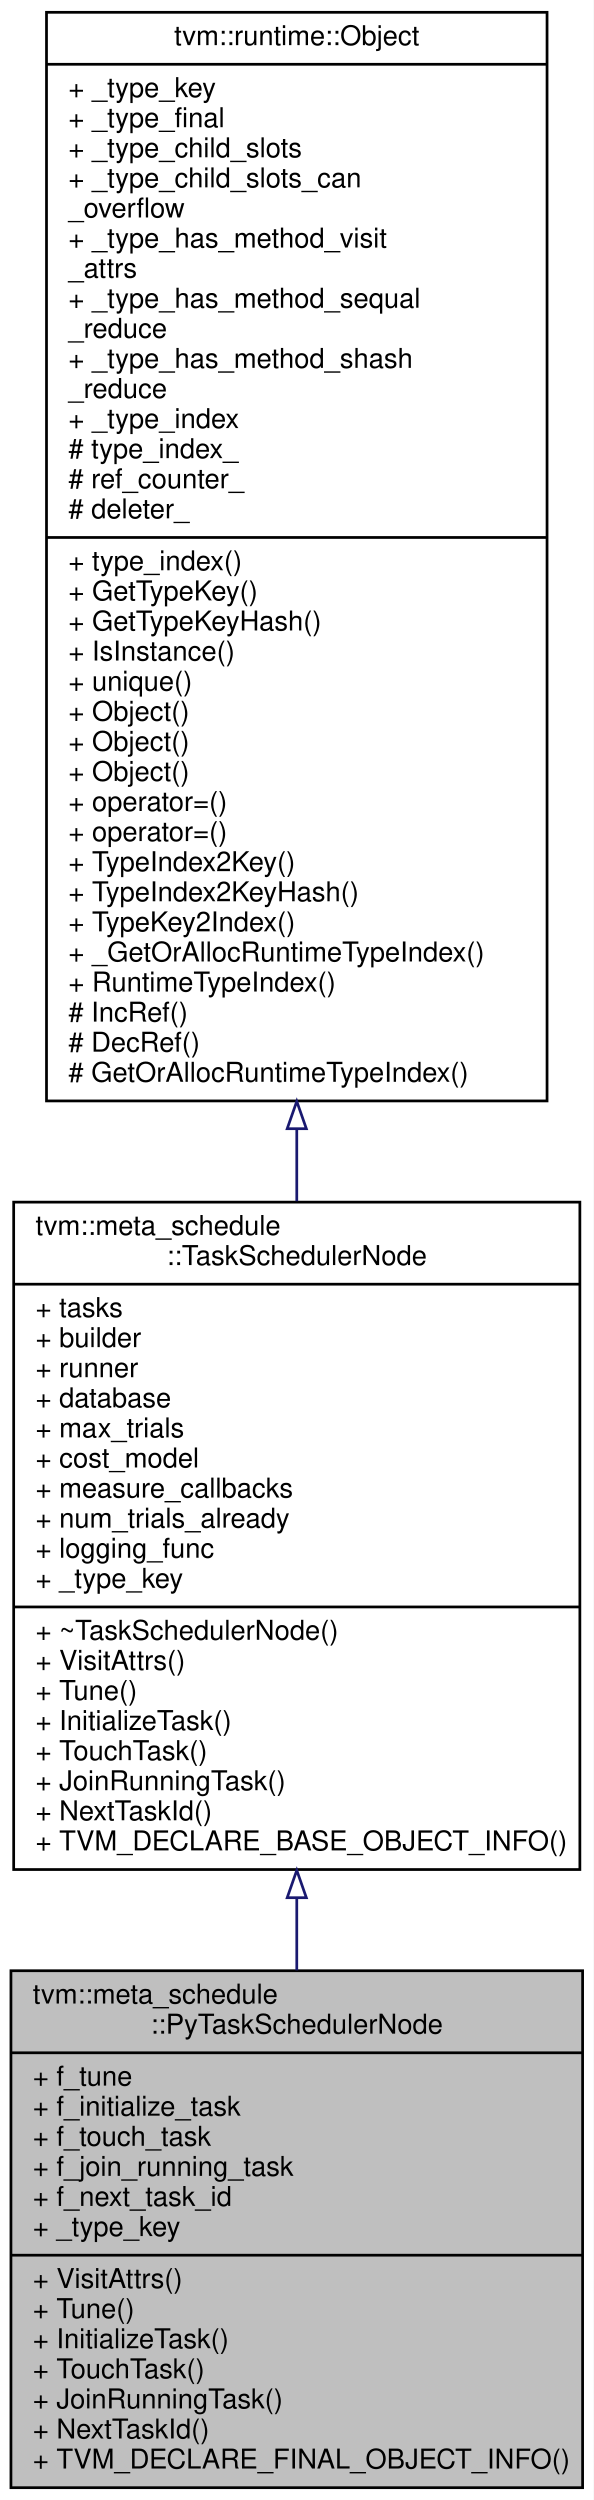
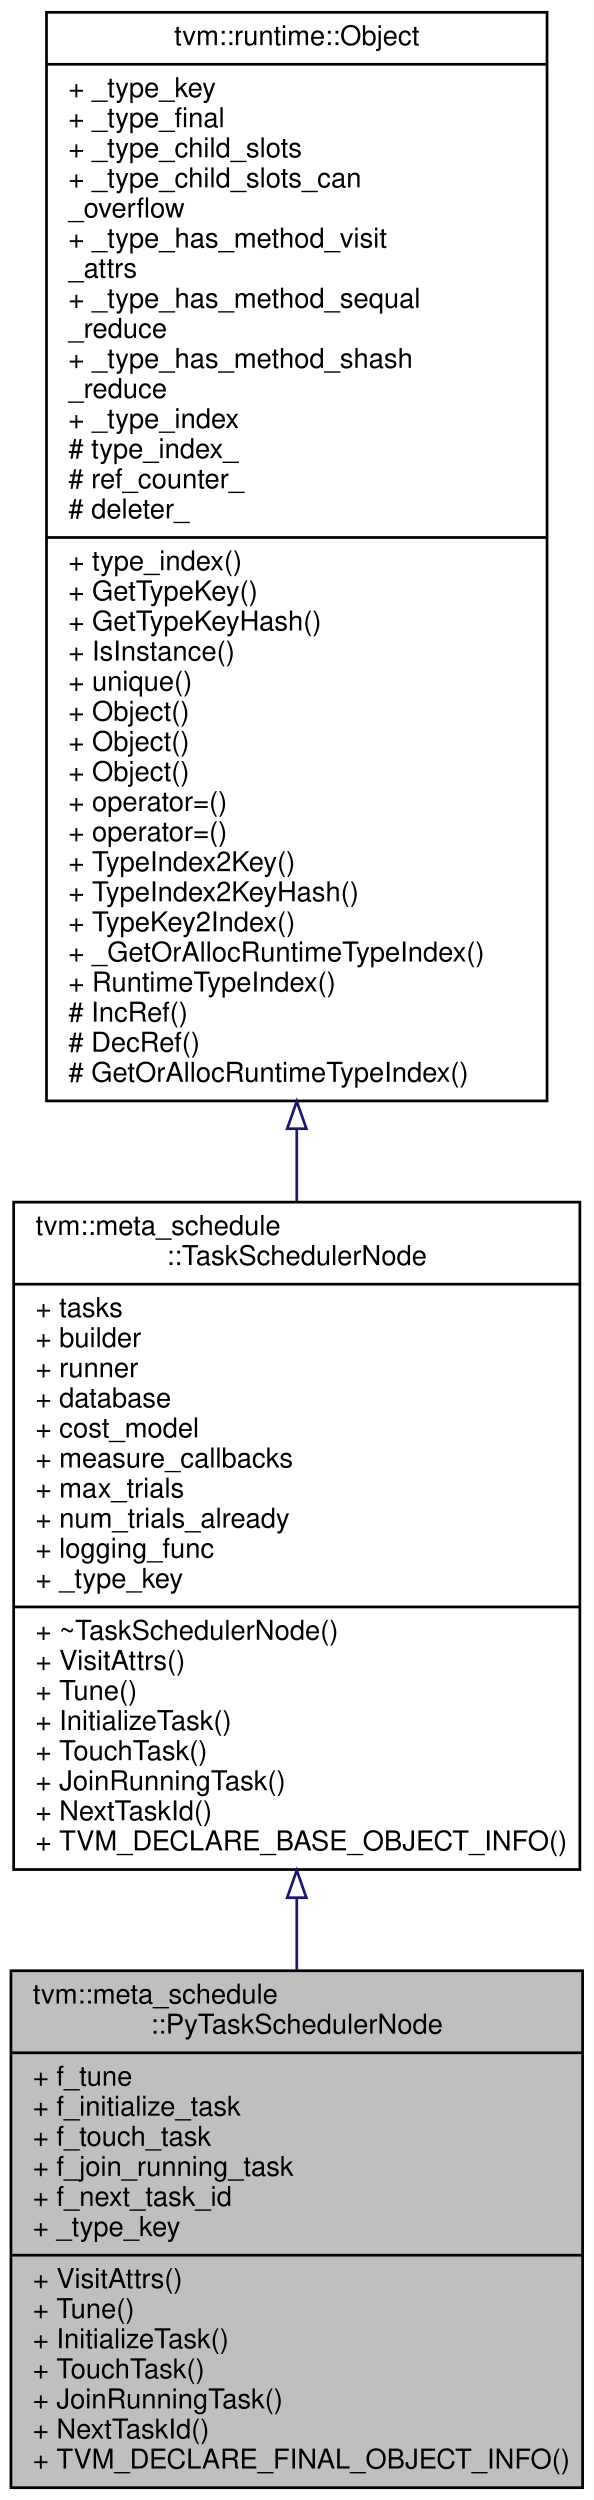
<svg xmlns="http://www.w3.org/2000/svg" xmlns:xlink="http://www.w3.org/1999/xlink" width="217pt" height="914pt" viewBox="0.00 0.00 217.00 914.00">
  <g id="graph0" class="graph" transform="scale(1 1) rotate(0) translate(4 910)">
    <polygon fill="#ffffff" stroke="transparent" points="-4,4 -4,-910 213,-910 213,4 -4,4" />
    <g id="node1" class="node">
      <polygon fill="#bfbfbf" stroke="#000000" points="0,-.5 0,-189.5 209,-189.5 209,-.5 0,-.5" />
      <text text-anchor="start" x="8" y="-177.5" font-family="Helvetica,sans-Serif" font-size="10.00" fill="#000000">tvm::meta_schedule</text>
      <text text-anchor="middle" x="104.5" y="-166.5" font-family="Helvetica,sans-Serif" font-size="10.00" fill="#000000">::PyTaskSchedulerNode</text>
      <polyline fill="none" stroke="#000000" points="0,-159.5 209,-159.5 " />
      <text text-anchor="start" x="8" y="-147.5" font-family="Helvetica,sans-Serif" font-size="10.00" fill="#000000">+ f_tune</text>
      <text text-anchor="start" x="8" y="-136.5" font-family="Helvetica,sans-Serif" font-size="10.00" fill="#000000">+ f_initialize_task</text>
      <text text-anchor="start" x="8" y="-125.5" font-family="Helvetica,sans-Serif" font-size="10.00" fill="#000000">+ f_touch_task</text>
      <text text-anchor="start" x="8" y="-114.5" font-family="Helvetica,sans-Serif" font-size="10.00" fill="#000000">+ f_join_running_task</text>
      <text text-anchor="start" x="8" y="-103.5" font-family="Helvetica,sans-Serif" font-size="10.00" fill="#000000">+ f_next_task_id</text>
      <text text-anchor="start" x="8" y="-92.5" font-family="Helvetica,sans-Serif" font-size="10.00" fill="#000000">+ _type_key</text>
      <polyline fill="none" stroke="#000000" points="0,-85.5 209,-85.5 " />
      <text text-anchor="start" x="8" y="-73.5" font-family="Helvetica,sans-Serif" font-size="10.00" fill="#000000">+ VisitAttrs()</text>
      <text text-anchor="start" x="8" y="-62.5" font-family="Helvetica,sans-Serif" font-size="10.00" fill="#000000">+ Tune()</text>
      <text text-anchor="start" x="8" y="-51.5" font-family="Helvetica,sans-Serif" font-size="10.00" fill="#000000">+ InitializeTask()</text>
      <text text-anchor="start" x="8" y="-40.5" font-family="Helvetica,sans-Serif" font-size="10.00" fill="#000000">+ TouchTask()</text>
      <text text-anchor="start" x="8" y="-29.5" font-family="Helvetica,sans-Serif" font-size="10.00" fill="#000000">+ JoinRunningTask()</text>
      <text text-anchor="start" x="8" y="-18.5" font-family="Helvetica,sans-Serif" font-size="10.00" fill="#000000">+ NextTaskId()</text>
      <text text-anchor="start" x="8" y="-7.5" font-family="Helvetica,sans-Serif" font-size="10.00" fill="#000000">+ TVM_DECLARE_FINAL_OBJECT_INFO()</text>
    </g>
    <g id="node2" class="node">
      <g id="a_node2">
        <a xlink:href="classtvm_1_1meta__schedule_1_1TaskSchedulerNode.html" target="_top" xlink:title="The abstract interface of task schedulers. ">
          <polygon fill="#ffffff" stroke="#000000" points="1,-226.5 1,-470.5 208,-470.5 208,-226.5 1,-226.5" />
          <text text-anchor="start" x="9" y="-458.5" font-family="Helvetica,sans-Serif" font-size="10.00" fill="#000000">tvm::meta_schedule</text>
          <text text-anchor="middle" x="104.5" y="-447.5" font-family="Helvetica,sans-Serif" font-size="10.00" fill="#000000">::TaskSchedulerNode</text>
          <polyline fill="none" stroke="#000000" points="1,-440.5 208,-440.5 " />
          <text text-anchor="start" x="9" y="-428.5" font-family="Helvetica,sans-Serif" font-size="10.00" fill="#000000">+ tasks</text>
          <text text-anchor="start" x="9" y="-417.5" font-family="Helvetica,sans-Serif" font-size="10.00" fill="#000000">+ builder</text>
          <text text-anchor="start" x="9" y="-406.5" font-family="Helvetica,sans-Serif" font-size="10.00" fill="#000000">+ runner</text>
          <text text-anchor="start" x="9" y="-395.5" font-family="Helvetica,sans-Serif" font-size="10.00" fill="#000000">+ database</text>
-           <text text-anchor="start" x="9" y="-384.5" font-family="Helvetica,sans-Serif" font-size="10.00" fill="#000000">+ max_trials</text>
-           <text text-anchor="start" x="9" y="-373.5" font-family="Helvetica,sans-Serif" font-size="10.00" fill="#000000">+ cost_model</text>
-           <text text-anchor="start" x="9" y="-362.5" font-family="Helvetica,sans-Serif" font-size="10.00" fill="#000000">+ measure_callbacks</text>
+           <text text-anchor="start" x="9" y="-384.5" font-family="Helvetica,sans-Serif" font-size="10.00" fill="#000000">+ cost_model</text>
+           <text text-anchor="start" x="9" y="-373.5" font-family="Helvetica,sans-Serif" font-size="10.00" fill="#000000">+ measure_callbacks</text>
+           <text text-anchor="start" x="9" y="-362.5" font-family="Helvetica,sans-Serif" font-size="10.00" fill="#000000">+ max_trials</text>
          <text text-anchor="start" x="9" y="-351.5" font-family="Helvetica,sans-Serif" font-size="10.00" fill="#000000">+ num_trials_already</text>
          <text text-anchor="start" x="9" y="-340.5" font-family="Helvetica,sans-Serif" font-size="10.00" fill="#000000">+ logging_func</text>
          <text text-anchor="start" x="9" y="-329.5" font-family="Helvetica,sans-Serif" font-size="10.00" fill="#000000">+ _type_key</text>
          <polyline fill="none" stroke="#000000" points="1,-322.5 208,-322.5 " />
          <text text-anchor="start" x="9" y="-310.5" font-family="Helvetica,sans-Serif" font-size="10.00" fill="#000000">+ ~TaskSchedulerNode()</text>
          <text text-anchor="start" x="9" y="-299.5" font-family="Helvetica,sans-Serif" font-size="10.00" fill="#000000">+ VisitAttrs()</text>
          <text text-anchor="start" x="9" y="-288.5" font-family="Helvetica,sans-Serif" font-size="10.00" fill="#000000">+ Tune()</text>
          <text text-anchor="start" x="9" y="-277.5" font-family="Helvetica,sans-Serif" font-size="10.00" fill="#000000">+ InitializeTask()</text>
          <text text-anchor="start" x="9" y="-266.5" font-family="Helvetica,sans-Serif" font-size="10.00" fill="#000000">+ TouchTask()</text>
          <text text-anchor="start" x="9" y="-255.5" font-family="Helvetica,sans-Serif" font-size="10.00" fill="#000000">+ JoinRunningTask()</text>
          <text text-anchor="start" x="9" y="-244.5" font-family="Helvetica,sans-Serif" font-size="10.00" fill="#000000">+ NextTaskId()</text>
          <text text-anchor="start" x="9" y="-233.5" font-family="Helvetica,sans-Serif" font-size="10.00" fill="#000000">+ TVM_DECLARE_BASE_OBJECT_INFO()</text>
        </a>
      </g>
    </g>
    <g id="edge1" class="edge">
      <path fill="none" stroke="#191970" d="M104.5,-216.128C104.5,-207.208 104.5,-198.325 104.5,-189.656" />
      <polygon fill="none" stroke="#191970" points="101,-216.205 104.5,-226.205 108,-216.205 101,-216.205" />
    </g>
    <g id="node3" class="node">
      <g id="a_node3">
        <a xlink:href="classtvm_1_1runtime_1_1Object.html" target="_top" xlink:title="base class of all object containers. ">
          <polygon fill="#ffffff" stroke="#000000" points="13,-507.5 13,-905.5 196,-905.5 196,-507.5 13,-507.5" />
          <text text-anchor="middle" x="104.5" y="-893.5" font-family="Helvetica,sans-Serif" font-size="10.00" fill="#000000">tvm::runtime::Object</text>
          <polyline fill="none" stroke="#000000" points="13,-886.5 196,-886.5 " />
          <text text-anchor="start" x="21" y="-874.5" font-family="Helvetica,sans-Serif" font-size="10.00" fill="#000000">+ _type_key</text>
          <text text-anchor="start" x="21" y="-863.5" font-family="Helvetica,sans-Serif" font-size="10.00" fill="#000000">+ _type_final</text>
          <text text-anchor="start" x="21" y="-852.5" font-family="Helvetica,sans-Serif" font-size="10.00" fill="#000000">+ _type_child_slots</text>
          <text text-anchor="start" x="21" y="-841.5" font-family="Helvetica,sans-Serif" font-size="10.00" fill="#000000">+ _type_child_slots_can</text>
          <text text-anchor="start" x="21" y="-830.5" font-family="Helvetica,sans-Serif" font-size="10.00" fill="#000000">_overflow</text>
          <text text-anchor="start" x="21" y="-819.5" font-family="Helvetica,sans-Serif" font-size="10.00" fill="#000000">+ _type_has_method_visit</text>
          <text text-anchor="start" x="21" y="-808.5" font-family="Helvetica,sans-Serif" font-size="10.00" fill="#000000">_attrs</text>
          <text text-anchor="start" x="21" y="-797.5" font-family="Helvetica,sans-Serif" font-size="10.00" fill="#000000">+ _type_has_method_sequal</text>
          <text text-anchor="start" x="21" y="-786.5" font-family="Helvetica,sans-Serif" font-size="10.00" fill="#000000">_reduce</text>
          <text text-anchor="start" x="21" y="-775.5" font-family="Helvetica,sans-Serif" font-size="10.00" fill="#000000">+ _type_has_method_shash</text>
          <text text-anchor="start" x="21" y="-764.5" font-family="Helvetica,sans-Serif" font-size="10.00" fill="#000000">_reduce</text>
          <text text-anchor="start" x="21" y="-753.5" font-family="Helvetica,sans-Serif" font-size="10.00" fill="#000000">+ _type_index</text>
          <text text-anchor="start" x="21" y="-742.5" font-family="Helvetica,sans-Serif" font-size="10.00" fill="#000000"># type_index_</text>
          <text text-anchor="start" x="21" y="-731.5" font-family="Helvetica,sans-Serif" font-size="10.00" fill="#000000"># ref_counter_</text>
          <text text-anchor="start" x="21" y="-720.5" font-family="Helvetica,sans-Serif" font-size="10.00" fill="#000000"># deleter_</text>
          <polyline fill="none" stroke="#000000" points="13,-713.5 196,-713.5 " />
          <text text-anchor="start" x="21" y="-701.5" font-family="Helvetica,sans-Serif" font-size="10.00" fill="#000000">+ type_index()</text>
          <text text-anchor="start" x="21" y="-690.5" font-family="Helvetica,sans-Serif" font-size="10.00" fill="#000000">+ GetTypeKey()</text>
          <text text-anchor="start" x="21" y="-679.5" font-family="Helvetica,sans-Serif" font-size="10.00" fill="#000000">+ GetTypeKeyHash()</text>
          <text text-anchor="start" x="21" y="-668.5" font-family="Helvetica,sans-Serif" font-size="10.00" fill="#000000">+ IsInstance()</text>
          <text text-anchor="start" x="21" y="-657.5" font-family="Helvetica,sans-Serif" font-size="10.00" fill="#000000">+ unique()</text>
          <text text-anchor="start" x="21" y="-646.5" font-family="Helvetica,sans-Serif" font-size="10.00" fill="#000000">+ Object()</text>
          <text text-anchor="start" x="21" y="-635.5" font-family="Helvetica,sans-Serif" font-size="10.00" fill="#000000">+ Object()</text>
          <text text-anchor="start" x="21" y="-624.5" font-family="Helvetica,sans-Serif" font-size="10.00" fill="#000000">+ Object()</text>
          <text text-anchor="start" x="21" y="-613.5" font-family="Helvetica,sans-Serif" font-size="10.00" fill="#000000">+ operator=()</text>
          <text text-anchor="start" x="21" y="-602.5" font-family="Helvetica,sans-Serif" font-size="10.00" fill="#000000">+ operator=()</text>
          <text text-anchor="start" x="21" y="-591.5" font-family="Helvetica,sans-Serif" font-size="10.00" fill="#000000">+ TypeIndex2Key()</text>
          <text text-anchor="start" x="21" y="-580.5" font-family="Helvetica,sans-Serif" font-size="10.00" fill="#000000">+ TypeIndex2KeyHash()</text>
          <text text-anchor="start" x="21" y="-569.5" font-family="Helvetica,sans-Serif" font-size="10.00" fill="#000000">+ TypeKey2Index()</text>
          <text text-anchor="start" x="21" y="-558.5" font-family="Helvetica,sans-Serif" font-size="10.00" fill="#000000">+ _GetOrAllocRuntimeTypeIndex()</text>
          <text text-anchor="start" x="21" y="-547.5" font-family="Helvetica,sans-Serif" font-size="10.00" fill="#000000">+ RuntimeTypeIndex()</text>
          <text text-anchor="start" x="21" y="-536.5" font-family="Helvetica,sans-Serif" font-size="10.00" fill="#000000"># IncRef()</text>
          <text text-anchor="start" x="21" y="-525.5" font-family="Helvetica,sans-Serif" font-size="10.00" fill="#000000"># DecRef()</text>
          <text text-anchor="start" x="21" y="-514.5" font-family="Helvetica,sans-Serif" font-size="10.00" fill="#000000"># GetOrAllocRuntimeTypeIndex()</text>
        </a>
      </g>
    </g>
    <g id="edge2" class="edge">
      <path fill="none" stroke="#191970" d="M104.5,-497.229C104.5,-488.301 104.5,-479.476 104.5,-470.847" />
      <polygon fill="none" stroke="#191970" points="101,-497.348 104.5,-507.348 108,-497.348 101,-497.348" />
    </g>
  </g>
</svg>
